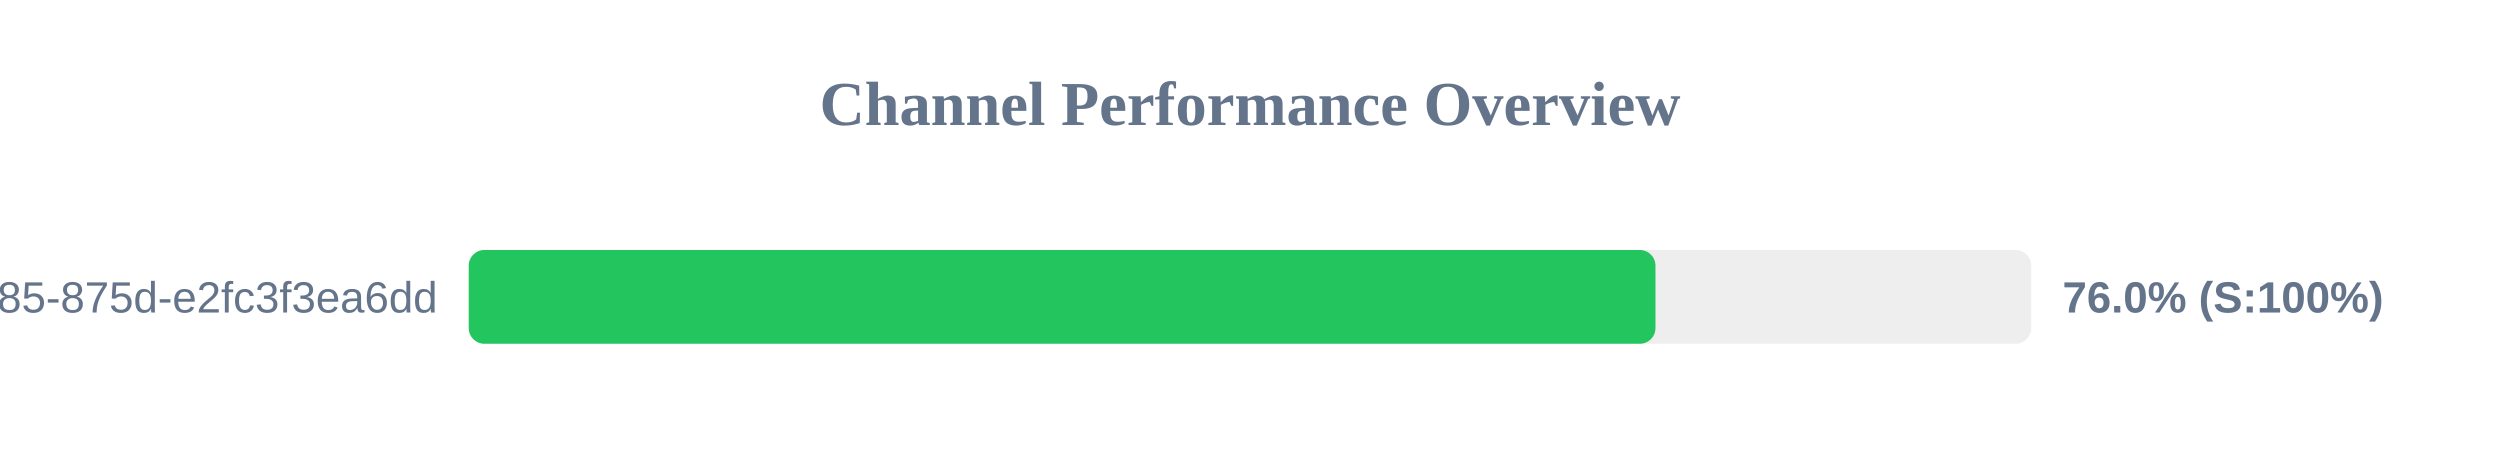
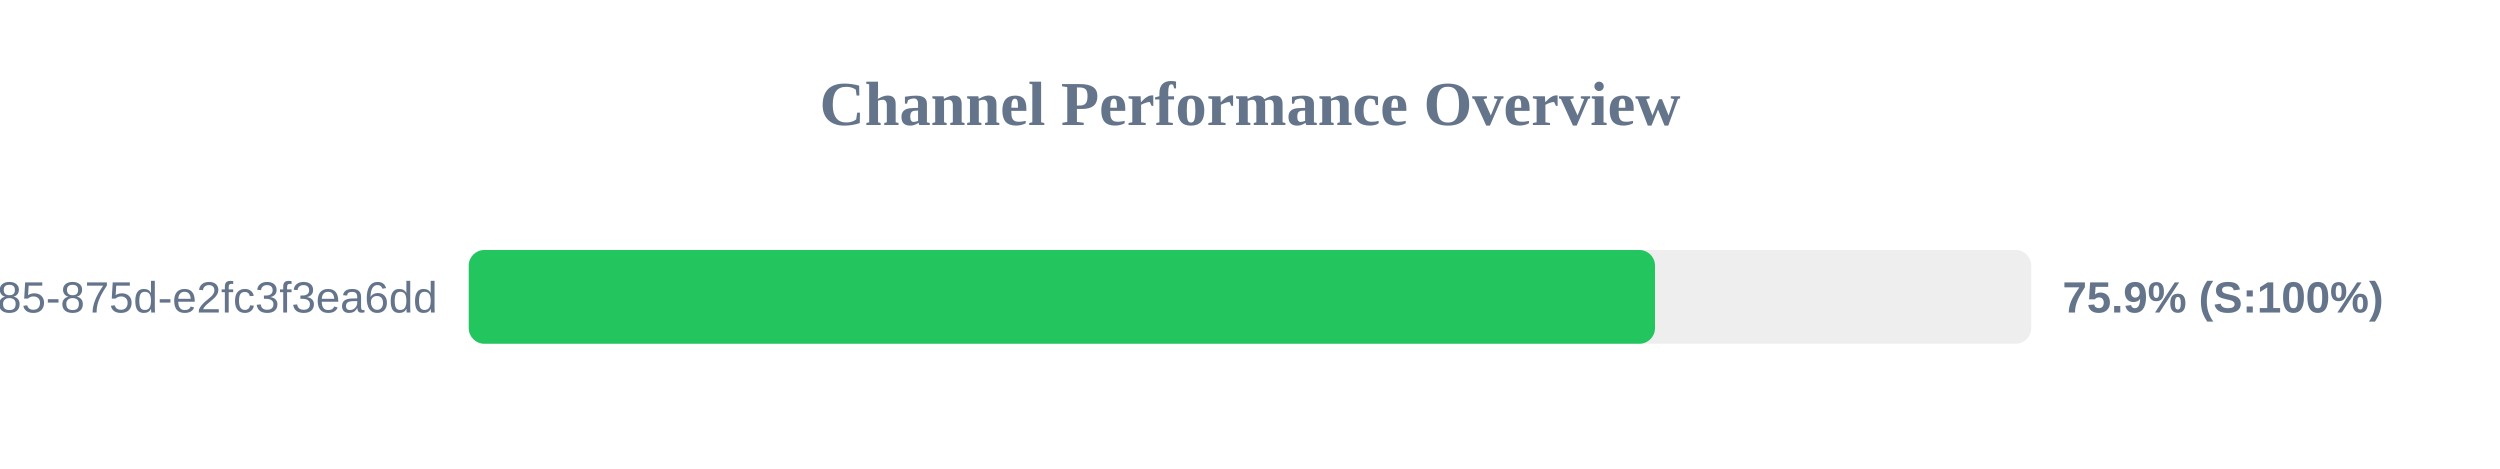
<svg xmlns="http://www.w3.org/2000/svg" width="800" height="150" version="1.1">
  <style>
        .row { font: 14px Arial; fill: #64748b; }
        .score { font: bold 14px Arial; fill: #64748b; }
    </style>
  <text x="400" y="40" text-anchor="middle" font-size="20px" font-weight="bold" fill="#64748b">Channel Performance Overview</text>
  <rect x="150" y="80" width="500" height="30" fill="#eee" rx="5" />
-   <rect x="150" y="80" width="379.75" height="30" fill="#22c55e" rx="5" />
+   <rect x="150" y="80" width="379.6" height="30" fill="#22c55e" rx="5" />
  <text x="140" y="100" text-anchor="end" class="row">?uuid=1045aedf-053c-4585-875d-e2fc3f3ea6dd</text>
-   <text x="660" y="100" text-anchor="start" class="score">76.0% (S:100%)</text>
+   <text x="660" y="100" text-anchor="start" class="score">75.9% (S:100%)</text>
</svg>
